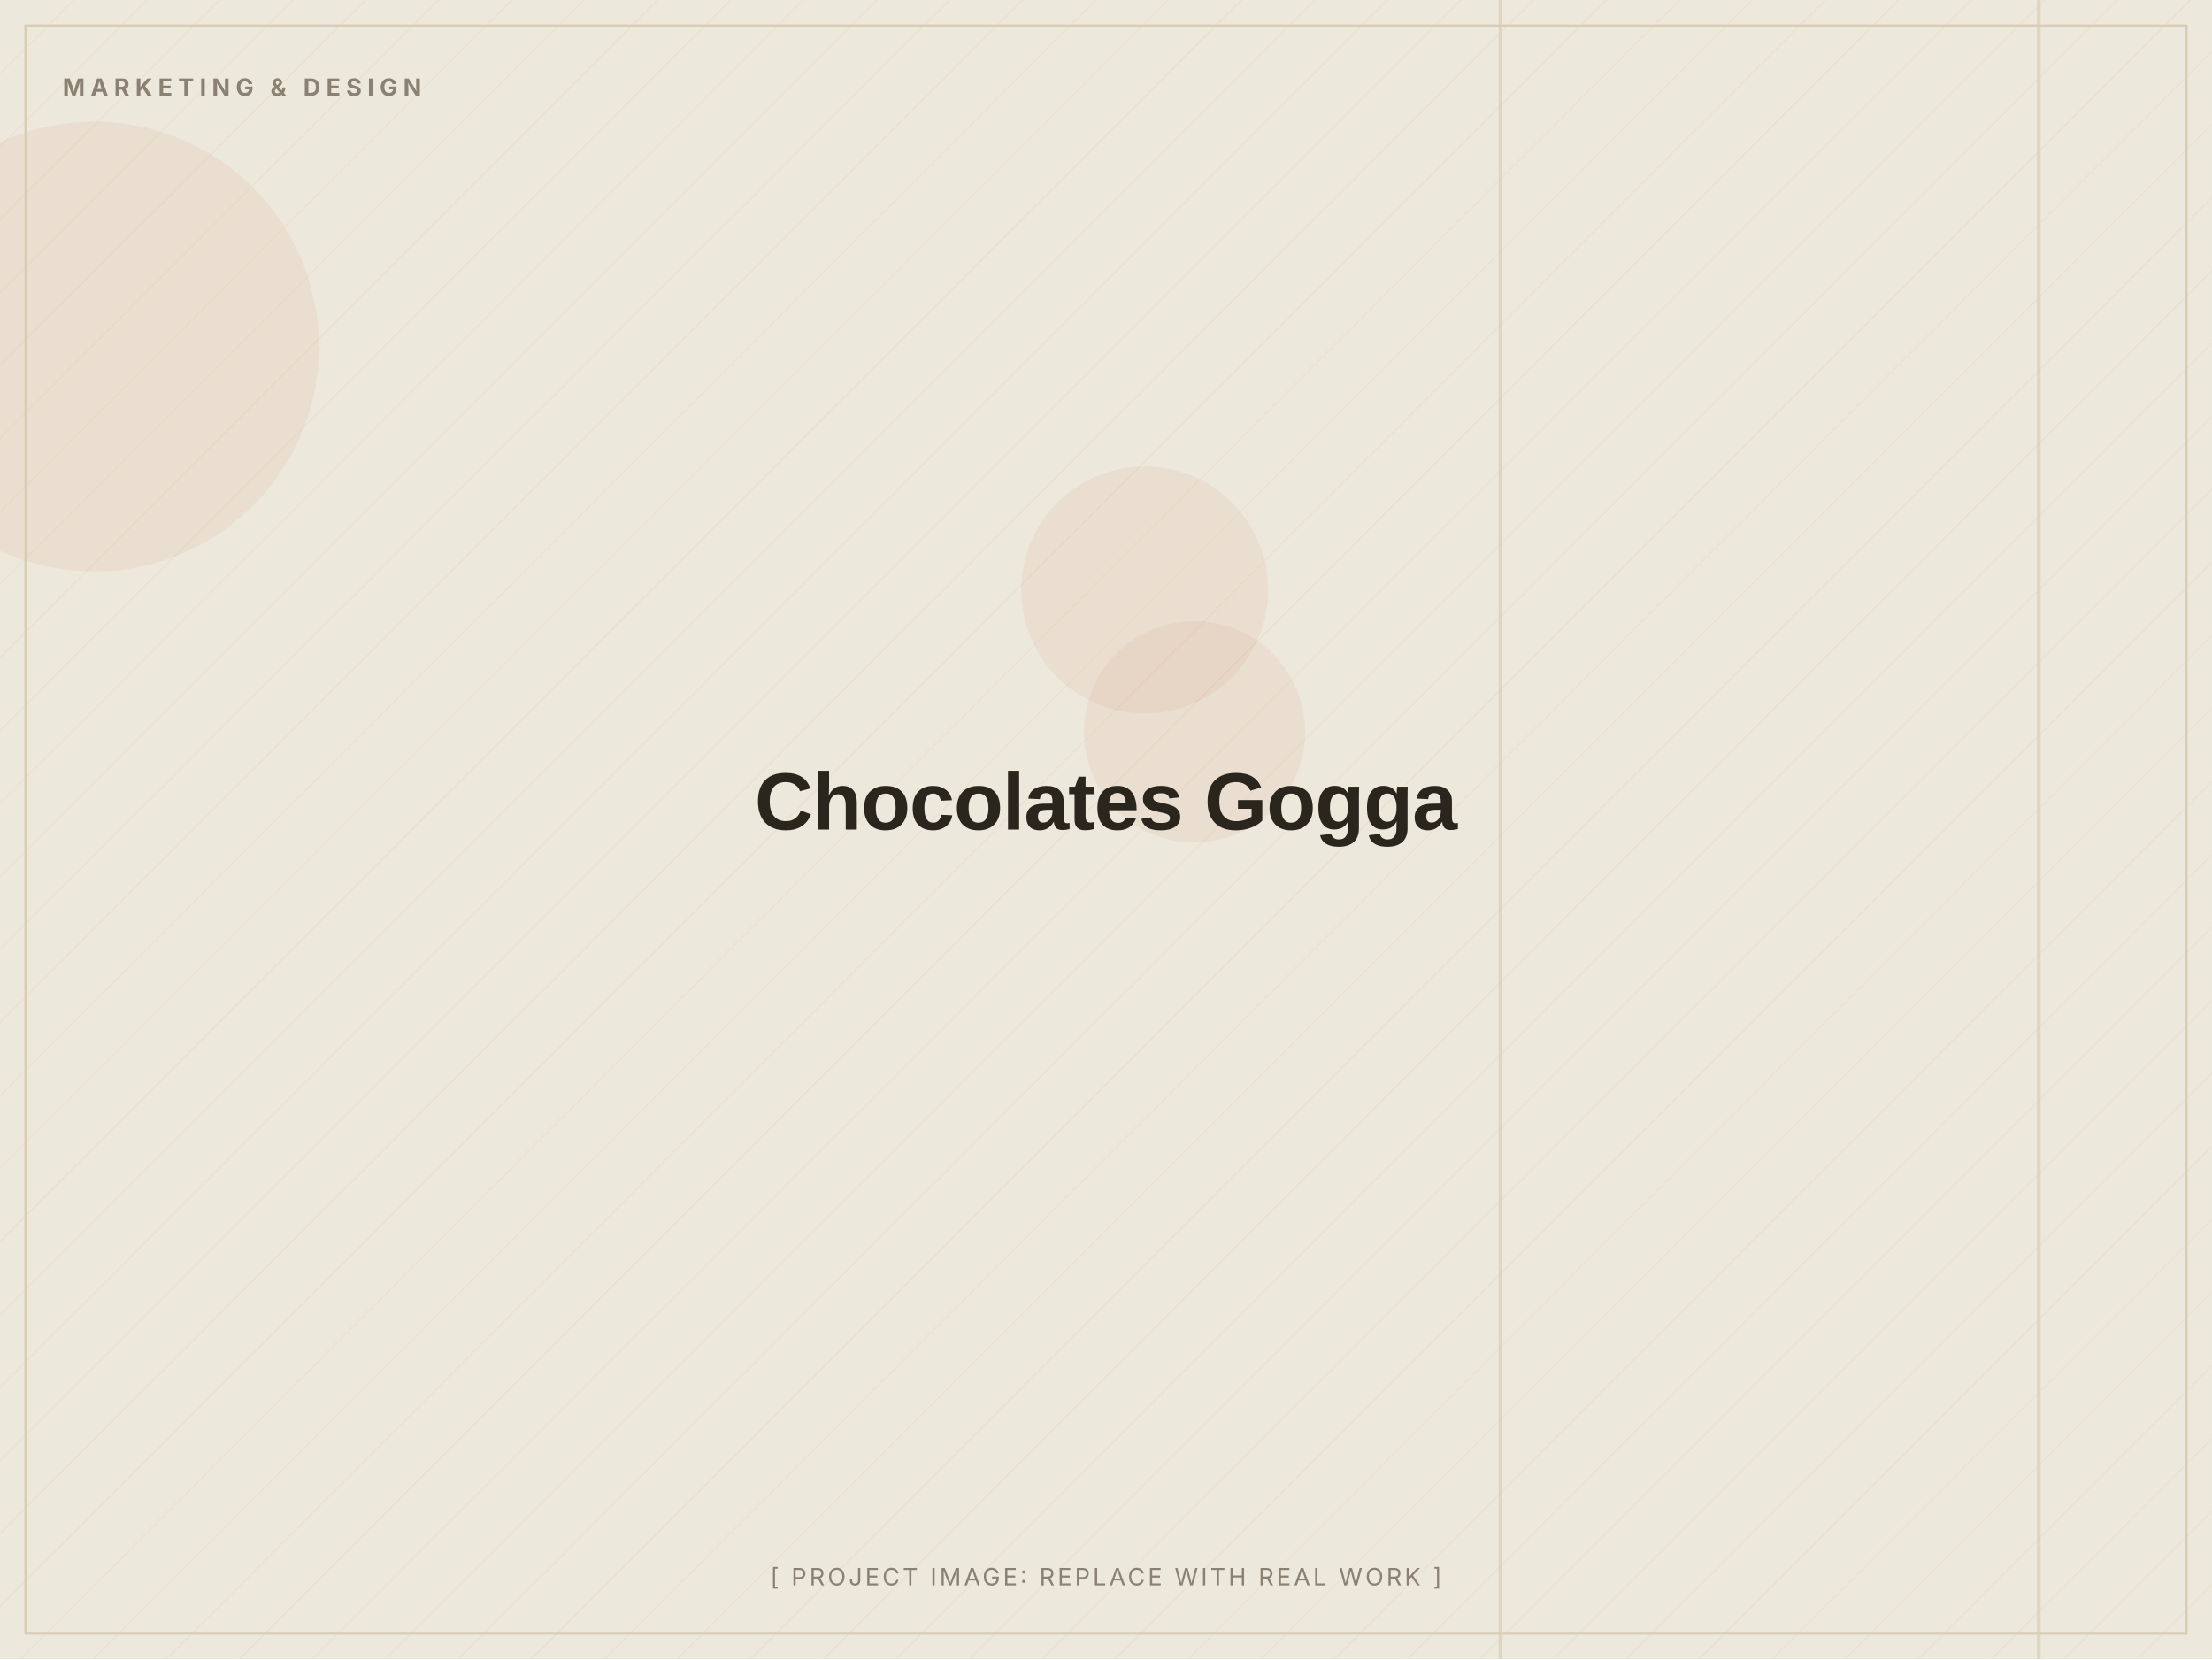
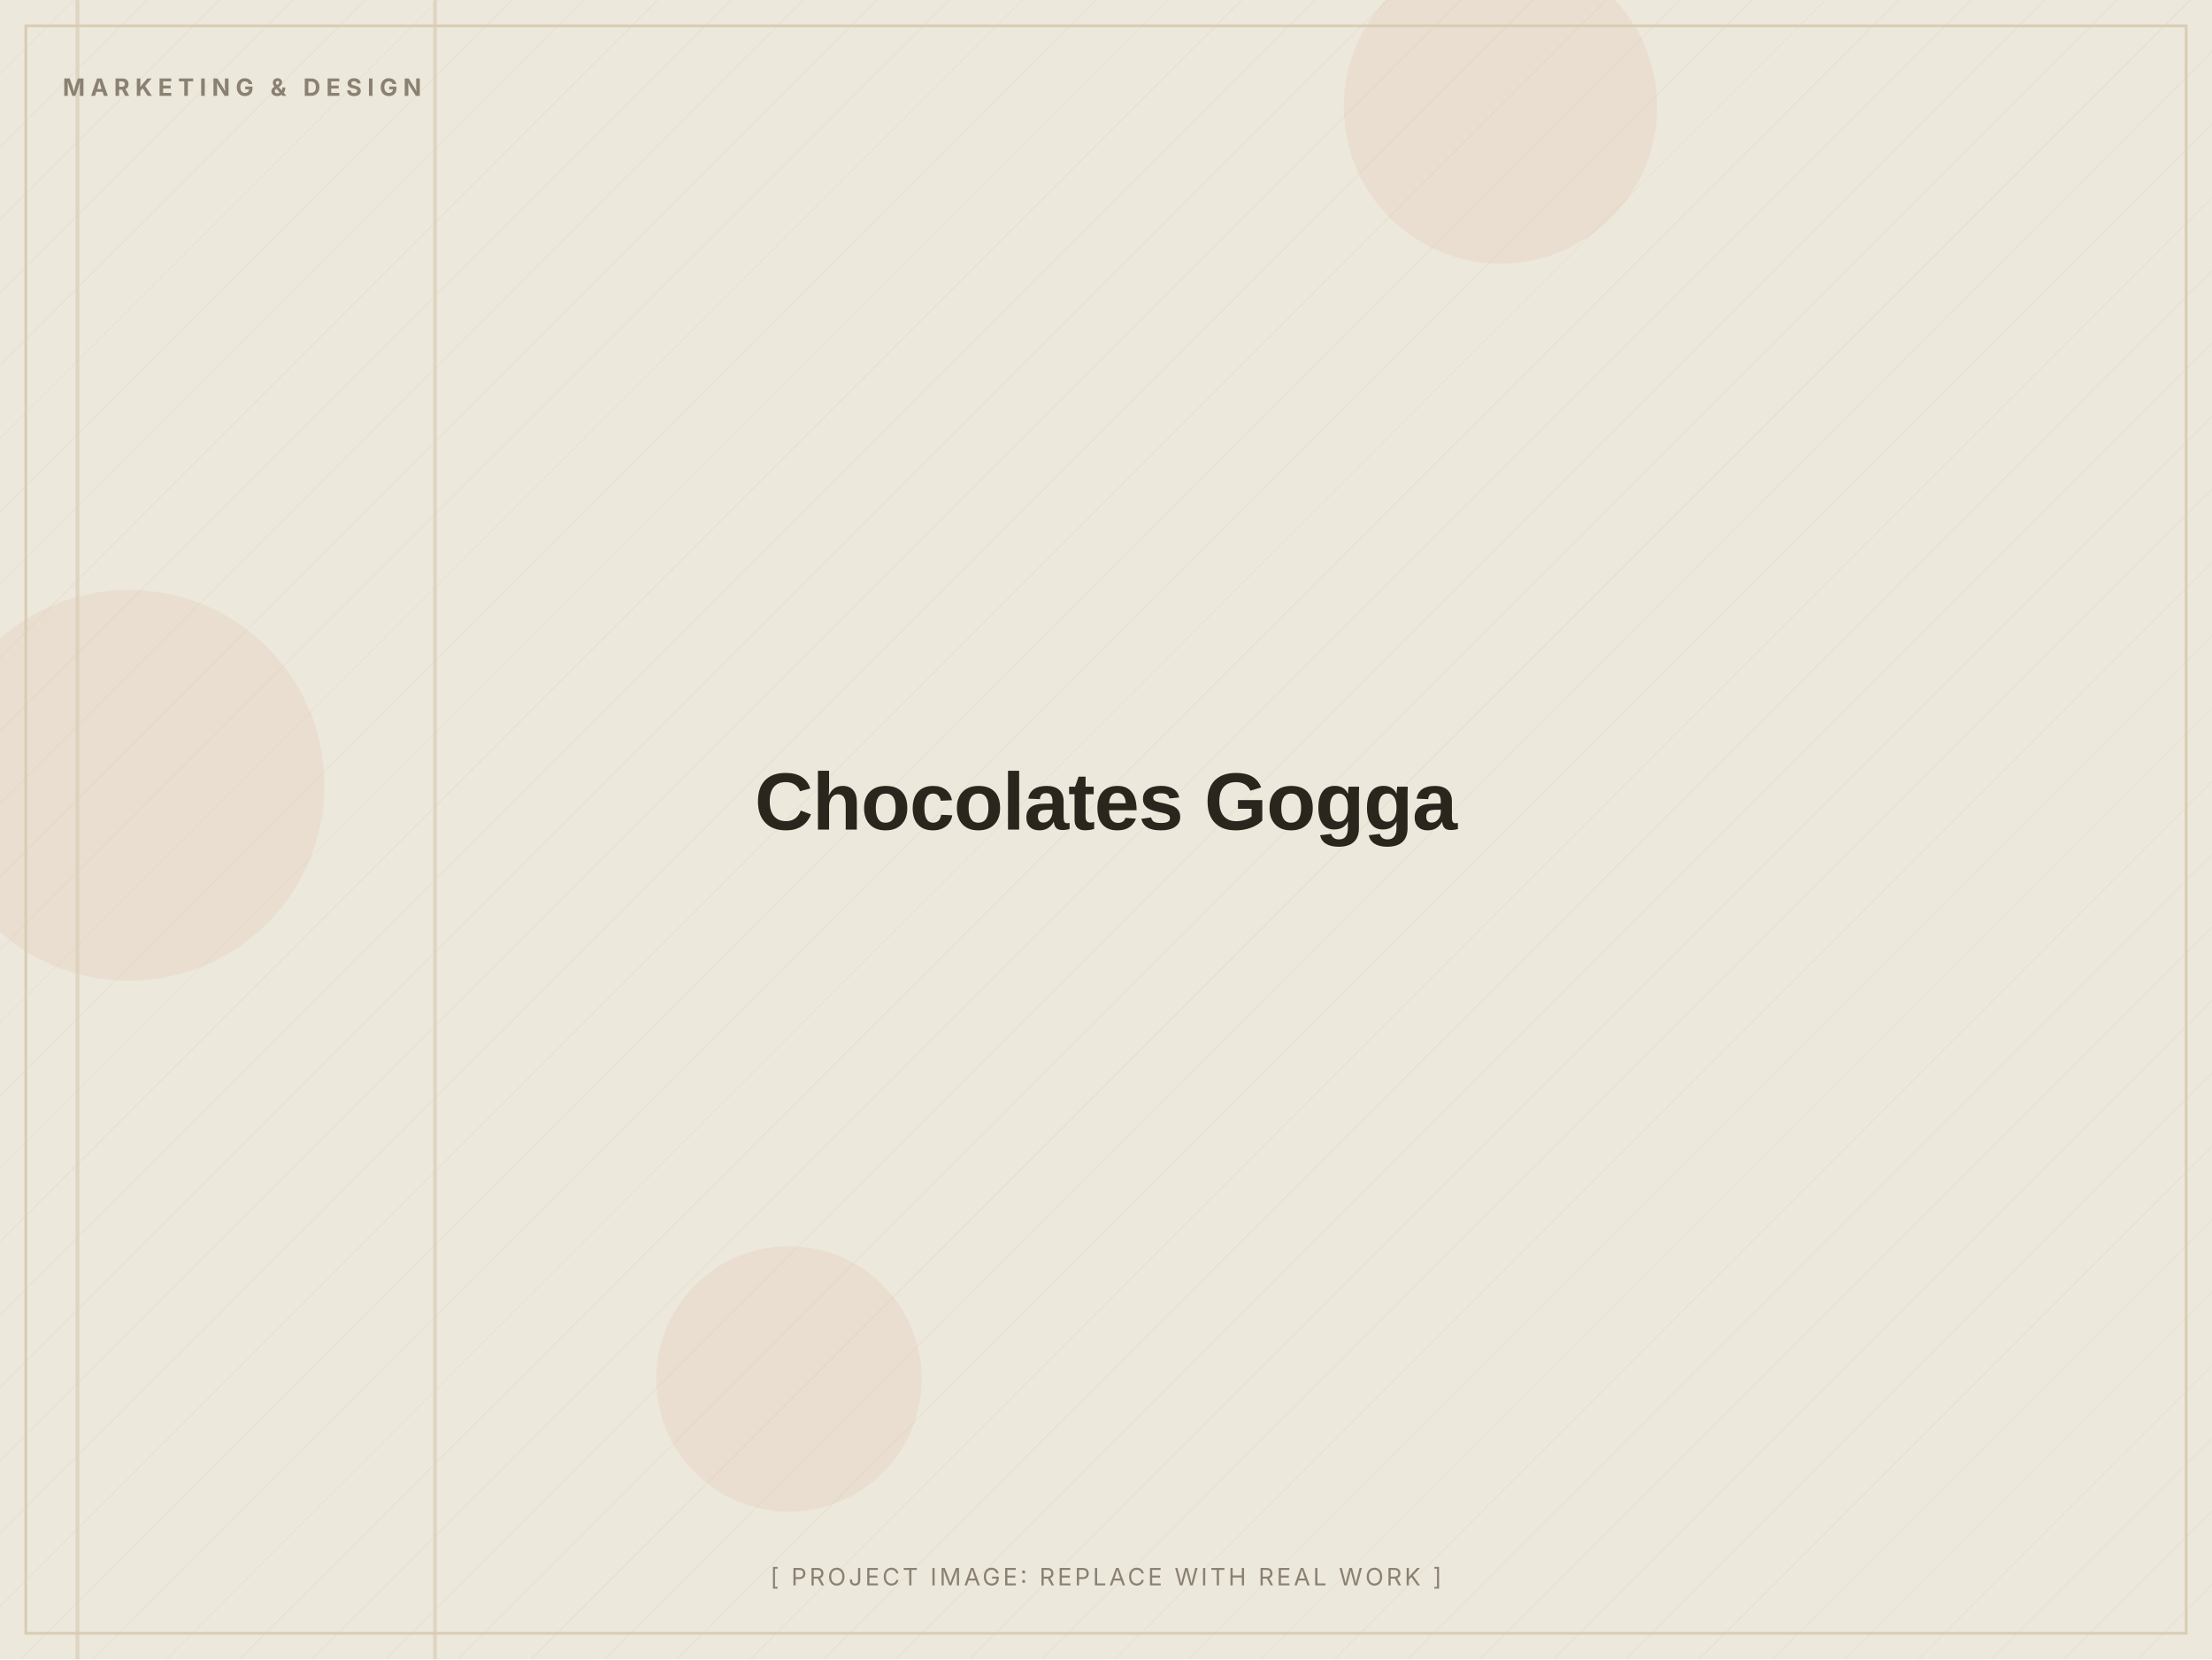
<svg xmlns="http://www.w3.org/2000/svg" width="1200" height="900" viewBox="0 0 1200 900" role="img" aria-label="Chocolates Gogga (placeholder image)">
  <defs>
    <pattern id="d" width="28" height="28" patternUnits="userSpaceOnUse" patternTransform="rotate(45)">
      <line x1="0" y1="0" x2="0" y2="28" stroke="#D8CDB4" stroke-width="1" opacity="0.5" />
    </pattern>
  </defs>
  <rect width="1200" height="900" fill="#EDE8DC" />
  <rect width="1200" height="900" fill="url(#d)" opacity="0.55" />
-   <circle cx="621" cy="320" r="67" fill="#C2410C" opacity="0.06" />
-   <circle cx="648" cy="397" r="60" fill="#C2410C" opacity="0.06" />
-   <circle cx="51" cy="188" r="122" fill="#C2410C" opacity="0.06" />
-   <rect x="1105" y="0" width="2" height="900" fill="#D8CDB4" opacity="0.7" />
-   <rect x="813" y="0" width="2" height="900" fill="#D8CDB4" opacity="0.7" />
+   <circle cx="428" cy="748" r="72" fill="#C2410C" opacity="0.06" />
+   <circle cx="70" cy="426" r="106" fill="#C2410C" opacity="0.06" />
+   <circle cx="814" cy="58" r="85" fill="#C2410C" opacity="0.06" />
+   <rect x="235" y="0" width="2" height="900" fill="#D8CDB4" opacity="0.7" />
+   <rect x="41" y="0" width="2" height="900" fill="#D8CDB4" opacity="0.7" />
  <rect x="14" y="14" width="1172" height="872" fill="none" stroke="#D8CDB4" stroke-width="1.5" />
  <text x="34" y="52" font-family="Inter, Arial, sans-serif" font-weight="700" font-size="13" letter-spacing="3" fill="#8A8172">MARKETING &amp; DESIGN</text>
  <text x="600.0" y="450.0" text-anchor="middle" font-family="Archivo, Arial, sans-serif" font-weight="800" font-size="44" letter-spacing="-0.5" fill="#2A251D">Chocolates Gogga</text>
  <text x="600.0" y="860" text-anchor="middle" font-family="Inter, Arial, sans-serif" font-size="13" letter-spacing="1.5" fill="#8A8172">[ PROJECT IMAGE: REPLACE WITH REAL WORK ]</text>
</svg>
